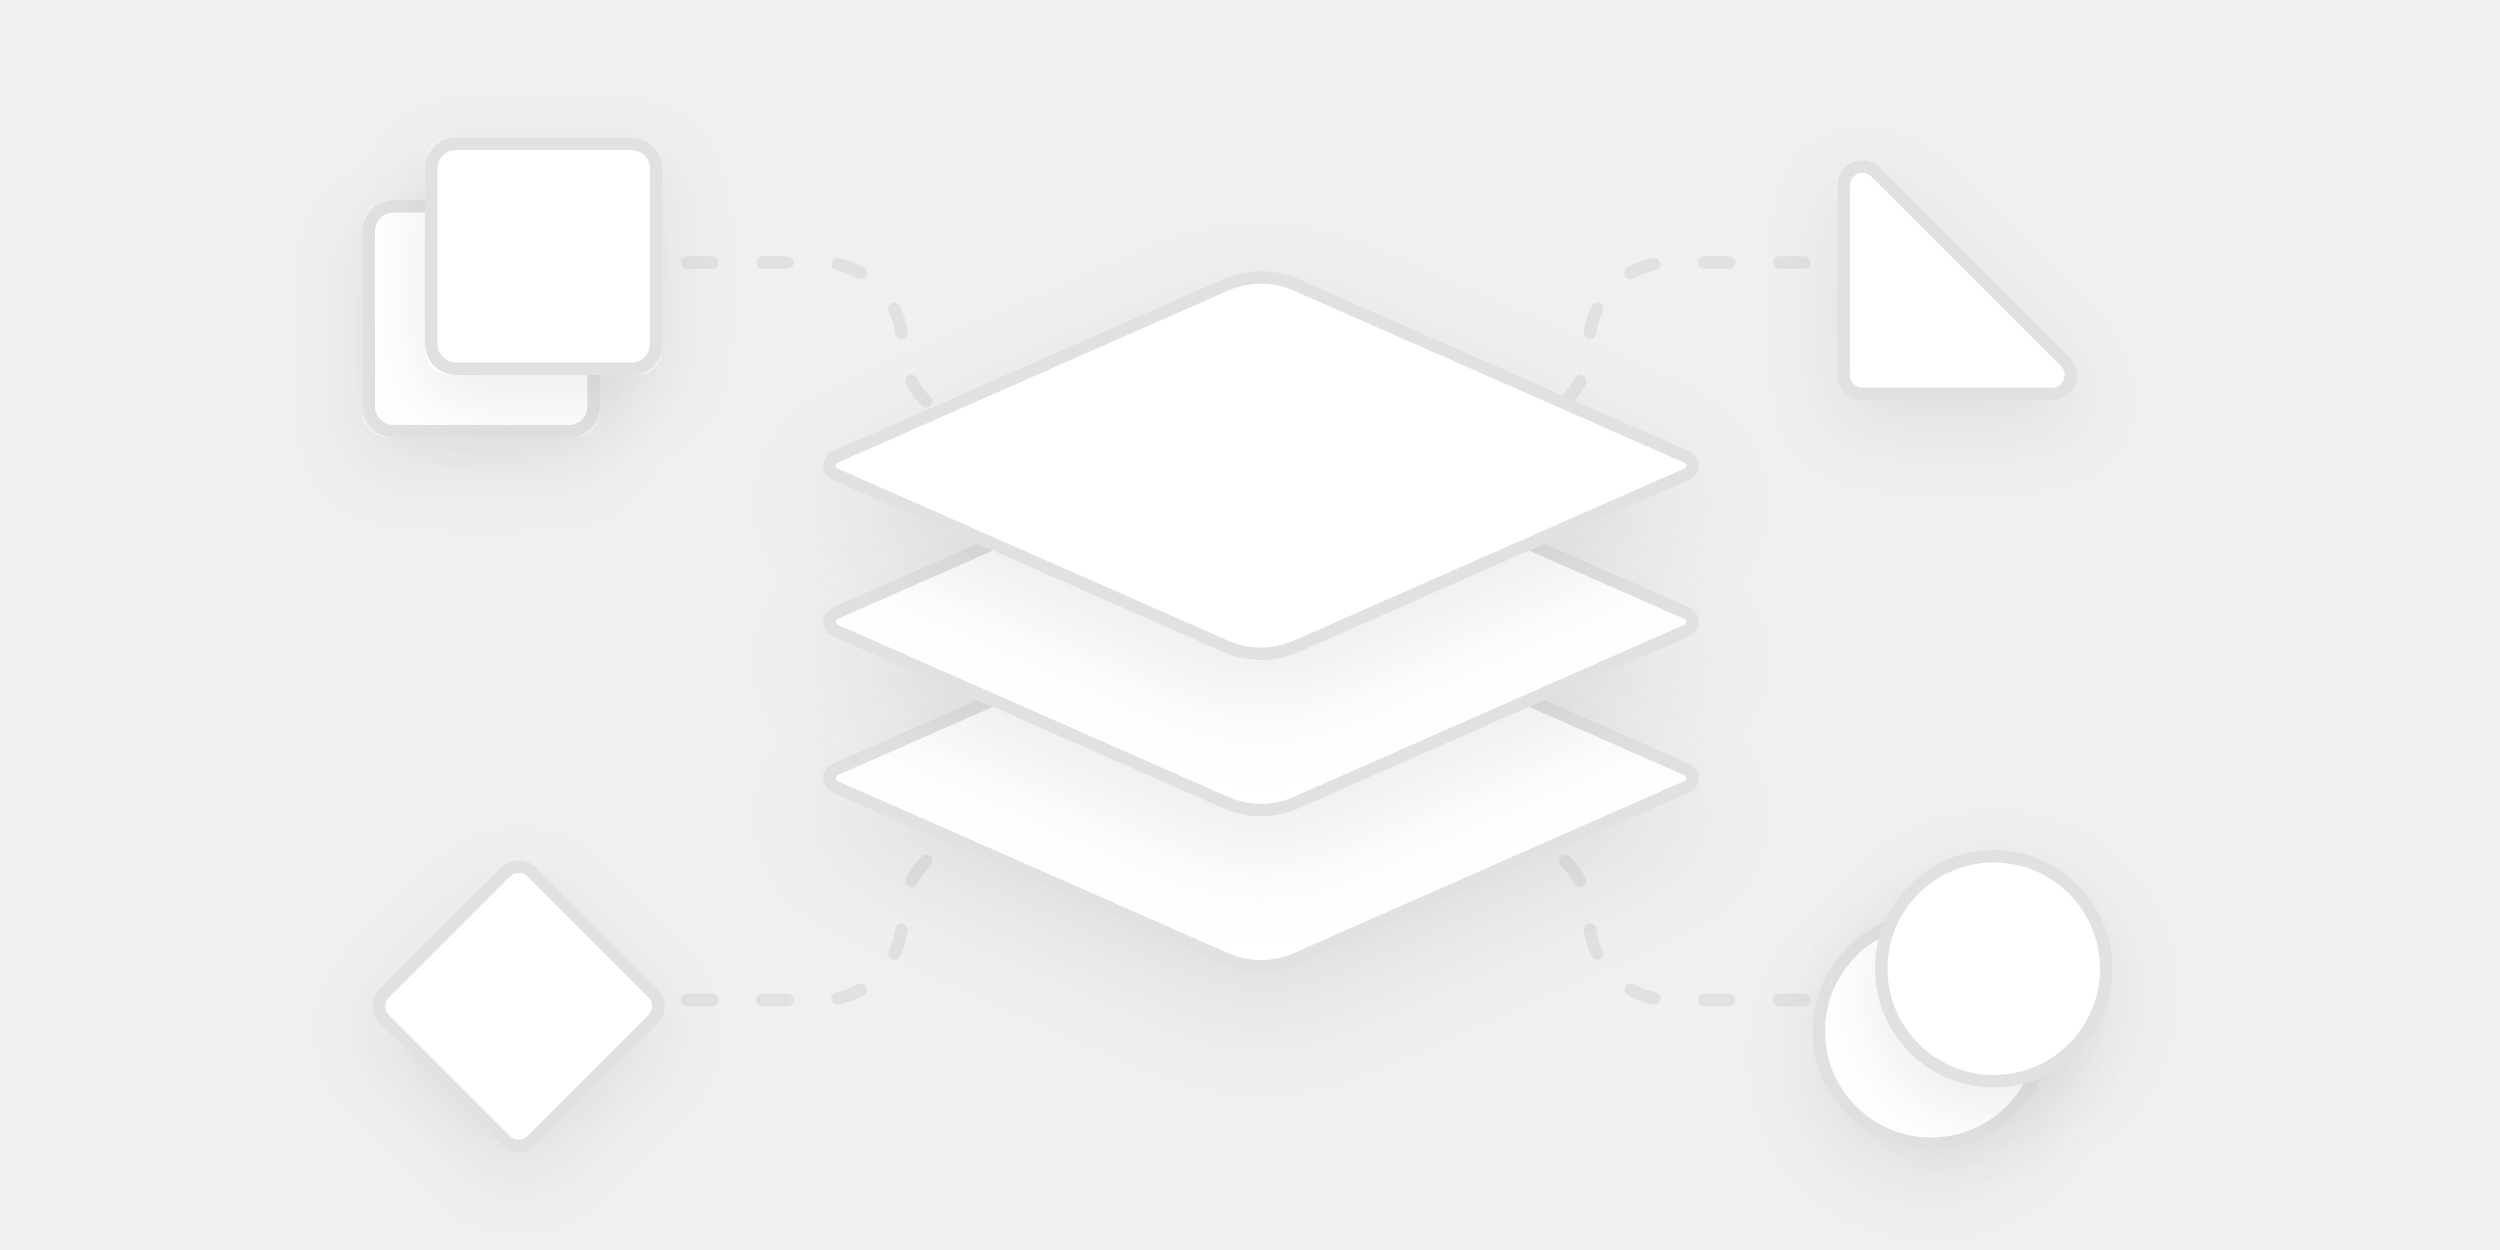
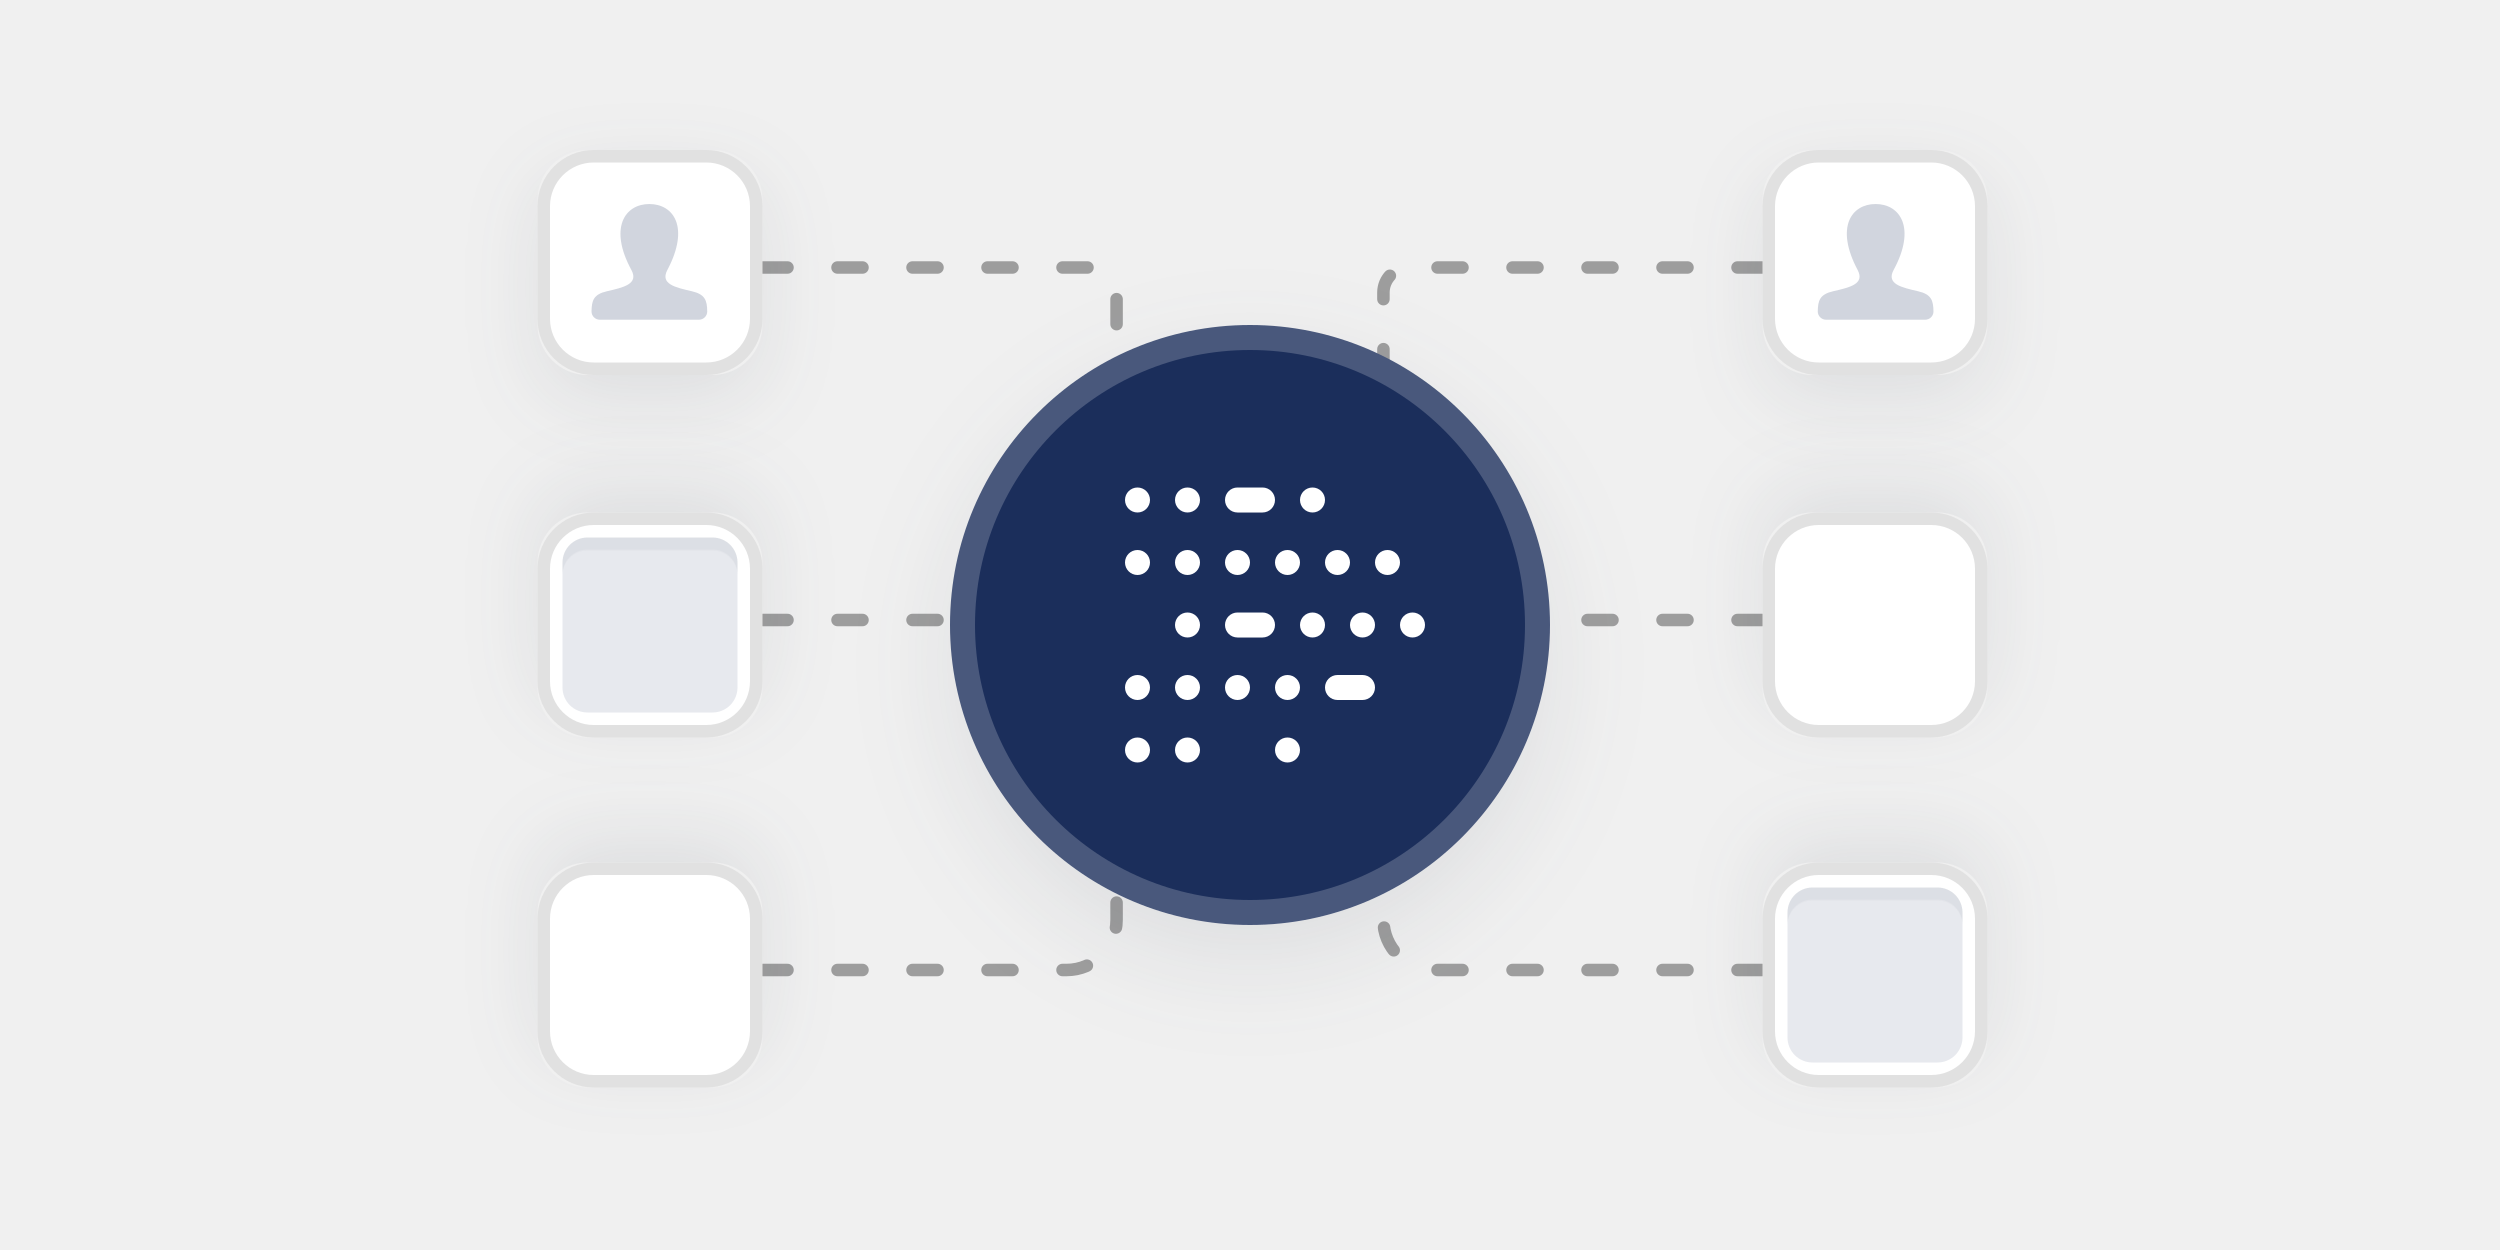
<svg xmlns="http://www.w3.org/2000/svg" xmlns:xlink="http://www.w3.org/1999/xlink" width="200" height="100" viewBox="0 0 200 100">
  <defs>
-     <path id="centralize-b" d="M39.899,26.333 L71.154,40.106 C71.786,40.385 72.072,41.122 71.794,41.754 C71.668,42.04 71.44,42.268 71.154,42.394 L39.899,56.167 C37.973,57.016 35.777,57.016 33.851,56.167 L2.596,42.394 C1.964,42.115 1.678,41.378 1.956,40.746 C2.082,40.46 2.31,40.232 2.596,40.106 L33.851,26.333 C35.777,25.484 37.973,25.484 39.899,26.333 Z" />
-     <filter id="centralize-a" width="131.6%" height="178.8%" x="-15.8%" y="-30.2%" filterUnits="objectBoundingBox">
+     <rect id="centralize-b" width="18" height="18" x="0" y="0" rx="4" />
+     <filter id="centralize-a" width="211.1%" height="211.1%" x="-55.6%" y="-44.4%" filterUnits="objectBoundingBox">
+       <feOffset dy="2" in="SourceAlpha" result="shadowOffsetOuter1" />
+       <feGaussianBlur in="shadowOffsetOuter1" result="shadowBlurOuter1" stdDeviation="3" />
+       <feComposite in="shadowBlurOuter1" in2="SourceAlpha" operator="out" result="shadowBlurOuter1" />
+       <feColorMatrix in="shadowBlurOuter1" values="0 0 0 0 0.22   0 0 0 0 0.259   0 0 0 0 0.329  0 0 0 0.1 0" />
+     </filter>
+     <rect id="centralize-d" width="18" height="18" x="0" y="0" rx="4" />
+     <filter id="centralize-c" width="211.1%" height="211.1%" x="-55.6%" y="-44.4%" filterUnits="objectBoundingBox">
+       <feOffset dy="2" in="SourceAlpha" result="shadowOffsetOuter1" />
+       <feGaussianBlur in="shadowOffsetOuter1" result="shadowBlurOuter1" stdDeviation="3" />
+       <feComposite in="shadowBlurOuter1" in2="SourceAlpha" operator="out" result="shadowBlurOuter1" />
+       <feColorMatrix in="shadowBlurOuter1" values="0 0 0 0 0.22   0 0 0 0 0.259   0 0 0 0 0.329  0 0 0 0.1 0" />
+     </filter>
+     <rect id="centralize-e" width="14" height="14" x="2" y="2" rx="2" />
+     <filter id="centralize-f" width="107.1%" height="107.1%" x="-3.6%" y="-3.6%" filterUnits="objectBoundingBox">
+       <feOffset dy="1" in="SourceAlpha" result="shadowOffsetInner1" />
+       <feComposite in="shadowOffsetInner1" in2="SourceAlpha" k2="-1" k3="1" operator="arithmetic" result="shadowInnerInner1" />
+       <feColorMatrix in="shadowInnerInner1" values="0 0 0 0 0.22   0 0 0 0 0.259   0 0 0 0 0.329  0 0 0 0.059 0" />
+     </filter>
+     <rect id="centralize-h" width="18" height="18" x="0" y="0" rx="4" />
+     <filter id="centralize-g" width="211.1%" height="211.1%" x="-55.6%" y="-44.4%" filterUnits="objectBoundingBox">
+       <feOffset dy="2" in="SourceAlpha" result="shadowOffsetOuter1" />
+       <feGaussianBlur in="shadowOffsetOuter1" result="shadowBlurOuter1" stdDeviation="3" />
+       <feComposite in="shadowBlurOuter1" in2="SourceAlpha" operator="out" result="shadowBlurOuter1" />
+       <feColorMatrix in="shadowBlurOuter1" values="0 0 0 0 0.22   0 0 0 0 0.259   0 0 0 0 0.329  0 0 0 0.1 0" />
+     </filter>
+     <rect id="centralize-j" width="18" height="18" x="0" y="0" rx="4" />
+     <filter id="centralize-i" width="211.1%" height="211.1%" x="-55.6%" y="-44.4%" filterUnits="objectBoundingBox">
+       <feOffset dy="2" in="SourceAlpha" result="shadowOffsetOuter1" />
+       <feGaussianBlur in="shadowOffsetOuter1" result="shadowBlurOuter1" stdDeviation="3" />
+       <feComposite in="shadowBlurOuter1" in2="SourceAlpha" operator="out" result="shadowBlurOuter1" />
+       <feColorMatrix in="shadowBlurOuter1" values="0 0 0 0 0.22   0 0 0 0 0.259   0 0 0 0 0.329  0 0 0 0.1 0" />
+     </filter>
+     <rect id="centralize-l" width="18" height="18" x="0" y="0" rx="4" />
+     <filter id="centralize-k" width="211.1%" height="211.1%" x="-55.6%" y="-44.4%" filterUnits="objectBoundingBox">
+       <feOffset dy="2" in="SourceAlpha" result="shadowOffsetOuter1" />
+       <feGaussianBlur in="shadowOffsetOuter1" result="shadowBlurOuter1" stdDeviation="3" />
+       <feComposite in="shadowBlurOuter1" in2="SourceAlpha" operator="out" result="shadowBlurOuter1" />
+       <feColorMatrix in="shadowBlurOuter1" values="0 0 0 0 0.22   0 0 0 0 0.259   0 0 0 0 0.329  0 0 0 0.1 0" />
+     </filter>
+     <rect id="centralize-n" width="18" height="18" x="0" y="0" rx="4" />
+     <filter id="centralize-m" width="211.1%" height="211.1%" x="-55.6%" y="-44.4%" filterUnits="objectBoundingBox">
+       <feOffset dy="2" in="SourceAlpha" result="shadowOffsetOuter1" />
+       <feGaussianBlur in="shadowOffsetOuter1" result="shadowBlurOuter1" stdDeviation="3" />
+       <feComposite in="shadowBlurOuter1" in2="SourceAlpha" operator="out" result="shadowBlurOuter1" />
+       <feColorMatrix in="shadowBlurOuter1" values="0 0 0 0 0.22   0 0 0 0 0.259   0 0 0 0 0.329  0 0 0 0.1 0" />
+     </filter>
+     <rect id="centralize-o" width="14" height="14" x="2" y="2" rx="2" />
+     <filter id="centralize-p" width="107.1%" height="107.1%" x="-3.6%" y="-3.6%" filterUnits="objectBoundingBox">
+       <feOffset dy="1" in="SourceAlpha" result="shadowOffsetInner1" />
+       <feComposite in="shadowOffsetInner1" in2="SourceAlpha" k2="-1" k3="1" operator="arithmetic" result="shadowInnerInner1" />
+       <feColorMatrix in="shadowInnerInner1" values="0 0 0 0 0.22   0 0 0 0 0.259   0 0 0 0 0.329  0 0 0 0.059 0" />
+     </filter>
+     <circle id="centralize-q" cx="57" cy="38" r="24" />
+     <filter id="centralize-r" width="156.2%" height="156.2%" x="-28.1%" y="-21.9%" filterUnits="objectBoundingBox">
      <feOffset dy="3" in="SourceAlpha" result="shadowOffsetOuter1" />
      <feGaussianBlur in="shadowOffsetOuter1" result="shadowBlurOuter1" stdDeviation="4" />
      <feComposite in="shadowBlurOuter1" in2="SourceAlpha" operator="out" result="shadowBlurOuter1" />
      <feColorMatrix in="shadowBlurOuter1" values="0 0 0 0 0.22   0 0 0 0 0.259   0 0 0 0 0.329  0 0 0 0.1 0" />
    </filter>
-     <path id="centralize-d" d="M39.899,13.833 L71.154,27.606 C71.786,27.885 72.072,28.622 71.794,29.254 C71.668,29.54 71.44,29.768 71.154,29.894 L39.899,43.667 C37.973,44.516 35.777,44.516 33.851,43.667 L2.596,29.894 C1.964,29.615 1.678,28.878 1.956,28.246 C2.082,27.96 2.31,27.732 2.596,27.606 L33.851,13.833 C35.777,12.984 37.973,12.984 39.899,13.833 Z" />
-     <filter id="centralize-c" width="131.6%" height="178.8%" x="-15.8%" y="-30.2%" filterUnits="objectBoundingBox">
-       <feOffset dy="3" in="SourceAlpha" result="shadowOffsetOuter1" />
-       <feGaussianBlur in="shadowOffsetOuter1" result="shadowBlurOuter1" stdDeviation="4" />
-       <feComposite in="shadowBlurOuter1" in2="SourceAlpha" operator="out" result="shadowBlurOuter1" />
-       <feColorMatrix in="shadowBlurOuter1" values="0 0 0 0 0.22   0 0 0 0 0.259   0 0 0 0 0.329  0 0 0 0.1 0" />
-     </filter>
-     <path id="centralize-f" d="M39.899,1.333 L71.154,15.106 C71.786,15.385 72.072,16.122 71.794,16.754 C71.668,17.04 71.44,17.268 71.154,17.394 L39.899,31.167 C37.973,32.016 35.777,32.016 33.851,31.167 L2.596,17.394 C1.964,17.115 1.678,16.378 1.956,15.746 C2.082,15.46 2.31,15.232 2.596,15.106 L33.851,1.333 C35.777,0.484 37.973,0.484 39.899,1.333 Z" />
-     <filter id="centralize-e" width="131.6%" height="178.8%" x="-15.8%" y="-30.2%" filterUnits="objectBoundingBox">
-       <feOffset dy="3" in="SourceAlpha" result="shadowOffsetOuter1" />
-       <feGaussianBlur in="shadowOffsetOuter1" result="shadowBlurOuter1" stdDeviation="4" />
-       <feComposite in="shadowBlurOuter1" in2="SourceAlpha" operator="out" result="shadowBlurOuter1" />
-       <feColorMatrix in="shadowBlurOuter1" values="0 0 0 0 0.22   0 0 0 0 0.259   0 0 0 0 0.329  0 0 0 0.1 0" />
-     </filter>
-     <circle id="centralize-h" cx="125.5" cy="72.5" r="9.5" />
-     <filter id="centralize-g" width="205.3%" height="205.3%" x="-52.6%" y="-42.1%" filterUnits="objectBoundingBox">
-       <feOffset dy="2" in="SourceAlpha" result="shadowOffsetOuter1" />
-       <feGaussianBlur in="shadowOffsetOuter1" result="shadowBlurOuter1" stdDeviation="3" />
-       <feComposite in="shadowBlurOuter1" in2="SourceAlpha" operator="out" result="shadowBlurOuter1" />
-       <feColorMatrix in="shadowBlurOuter1" values="0 0 0 0 0.22   0 0 0 0 0.259   0 0 0 0 0.329  0 0 0 0.1 0" />
-     </filter>
-     <circle id="centralize-j" cx="130.5" cy="67.5" r="9.5" />
-     <filter id="centralize-i" width="205.3%" height="205.3%" x="-52.6%" y="-42.1%" filterUnits="objectBoundingBox">
-       <feOffset dy="2" in="SourceAlpha" result="shadowOffsetOuter1" />
-       <feGaussianBlur in="shadowOffsetOuter1" result="shadowBlurOuter1" stdDeviation="3" />
-       <feComposite in="shadowBlurOuter1" in2="SourceAlpha" operator="out" result="shadowBlurOuter1" />
-       <feColorMatrix in="shadowBlurOuter1" values="0 0 0 0 0.22   0 0 0 0 0.259   0 0 0 0 0.329  0 0 0 0.1 0" />
-     </filter>
-     <path id="centralize-l" d="M13.914,59.414 L23.586,69.086 C24.367,69.867 24.367,71.133 23.586,71.914 L13.914,81.586 C13.133,82.367 11.867,82.367 11.086,81.586 L1.414,71.914 C0.633,71.133 0.633,69.867 1.414,69.086 L11.086,59.414 C11.867,58.633 13.133,58.633 13.914,59.414 Z" />
-     <filter id="centralize-k" width="173.4%" height="173.4%" x="-36.7%" y="-28.7%" filterUnits="objectBoundingBox">
-       <feOffset dy="2" in="SourceAlpha" result="shadowOffsetOuter1" />
-       <feGaussianBlur in="shadowOffsetOuter1" result="shadowBlurOuter1" stdDeviation="3" />
-       <feComposite in="shadowBlurOuter1" in2="SourceAlpha" operator="out" result="shadowBlurOuter1" />
-       <feColorMatrix in="shadowBlurOuter1" values="0 0 0 0 0.22   0 0 0 0 0.259   0 0 0 0 0.329  0 0 0 0.1 0" />
-     </filter>
-     <rect id="centralize-n" width="19" height="19" x="0" y="6" rx="2" />
-     <filter id="centralize-m" width="205.3%" height="205.3%" x="-52.6%" y="-42.1%" filterUnits="objectBoundingBox">
-       <feOffset dy="2" in="SourceAlpha" result="shadowOffsetOuter1" />
-       <feGaussianBlur in="shadowOffsetOuter1" result="shadowBlurOuter1" stdDeviation="3" />
-       <feComposite in="shadowBlurOuter1" in2="SourceAlpha" operator="out" result="shadowBlurOuter1" />
-       <feColorMatrix in="shadowBlurOuter1" values="0 0 0 0 0.22   0 0 0 0 0.259   0 0 0 0 0.329  0 0 0 0.1 0" />
-     </filter>
-     <rect id="centralize-p" width="19" height="19" x="5" y="1" rx="2" />
-     <filter id="centralize-o" width="205.3%" height="205.3%" x="-52.6%" y="-42.1%" filterUnits="objectBoundingBox">
-       <feOffset dy="2" in="SourceAlpha" result="shadowOffsetOuter1" />
-       <feGaussianBlur in="shadowOffsetOuter1" result="shadowBlurOuter1" stdDeviation="3" />
-       <feComposite in="shadowBlurOuter1" in2="SourceAlpha" operator="out" result="shadowBlurOuter1" />
-       <feColorMatrix in="shadowBlurOuter1" values="0 0 0 0 0.22   0 0 0 0 0.259   0 0 0 0 0.329  0 0 0 0.1 0" />
-     </filter>
-     <path id="centralize-r" d="M121.414,3.414 L136.586,18.586 C137.367,19.367 137.367,20.633 136.586,21.414 C136.211,21.789 135.702,22 135.172,22 L120,22 C118.895,22 118,21.105 118,20 L118,4.828 C118,3.724 118.895,2.828 120,2.828 C120.53,2.828 121.039,3.039 121.414,3.414 Z" />
-     <filter id="centralize-q" width="178.1%" height="178.1%" x="-45.5%" y="-23.5%" filterUnits="objectBoundingBox">
-       <feOffset dy="2" in="SourceAlpha" result="shadowOffsetOuter1" />
-       <feGaussianBlur in="shadowOffsetOuter1" result="shadowBlurOuter1" stdDeviation="3" />
-       <feComposite in="shadowBlurOuter1" in2="SourceAlpha" operator="out" result="shadowBlurOuter1" />
-       <feColorMatrix in="shadowBlurOuter1" values="0 0 0 0 0.22   0 0 0 0 0.259   0 0 0 0 0.329  0 0 0 0.1 0" />
-     </filter>
  </defs>
-   <g fill="none" fill-rule="evenodd" transform="translate(29 10)">
-     <path stroke="#E1E1E1" stroke-dasharray="2 4" stroke-linecap="round" stroke-linejoin="round" d="M20,11 L36.678,11 C40.268,11 43.178,13.91 43.178,17.5 C43.178,21.09 46.088,24 49.678,24 L54.326,24 L54.326,24" />
-     <path stroke="#E1E1E1" stroke-dasharray="2 4" stroke-linecap="round" stroke-linejoin="round" d="M87,11 L103.678,11 C107.268,11 110.178,13.91 110.178,17.5 C110.178,21.09 113.088,24 116.678,24 L121.326,24 L121.326,24" transform="matrix(-1 0 0 1 208.326 0)" />
-     <path stroke="#E1E1E1" stroke-dasharray="2 4" stroke-linecap="round" stroke-linejoin="round" d="M87,57 L103.678,57 C107.268,57 110.178,59.91 110.178,63.5 C110.178,67.09 113.088,70 116.678,70 L121.326,70 L121.326,70" transform="rotate(180 104.163 63.5)" />
-     <path stroke="#E1E1E1" stroke-dasharray="2 4" stroke-linecap="round" stroke-linejoin="round" d="M20,57 L36.678,57 C40.268,57 43.178,59.91 43.178,63.5 C43.178,67.09 46.088,70 49.678,70 L54.326,70 L54.326,70" transform="matrix(1 0 0 -1 0 127)" />
-     <g transform="translate(35 11)">
+   <g fill="none" fill-rule="evenodd" transform="translate(43 12)">
+     <g transform="matrix(-1 0 0 1 116 0)">
+       <path stroke="#9D9D9D" stroke-dasharray="2 4" stroke-linecap="round" stroke-linejoin="round" d="M18,9.4 L46.326,9.4 C47.431,9.4 48.326,10.295 48.326,11.4 L48.326,22.4 L48.326,22.4" />
      <use fill="#000" filter="url(#centralize-a)" xlink:href="#centralize-b" />
-       <path fill="#FFF" stroke="#E1E1E1" stroke-linejoin="square" d="M39.698,26.79 C37.899,25.998 35.851,25.998 34.052,26.79 L2.797,40.564 C2.626,40.639 2.489,40.776 2.413,40.948 C2.246,41.327 2.418,41.769 2.797,41.936 L34.052,55.71 C35.851,56.502 37.899,56.502 39.698,55.71 L70.953,41.936 C71.124,41.861 71.261,41.724 71.337,41.552 C71.504,41.173 71.332,40.731 70.953,40.564 L39.698,26.79 Z" />
+       <rect width="17" height="17" x=".5" y=".5" fill="#FFF" stroke="#E1E1E1" stroke-linejoin="square" rx="4" />
+       <path fill="#1B2E5B" fill-opacity=".2" d="M9.354,8.301 C8.027,7.995 6.792,7.726 7.39,6.597 C9.211,3.16 7.873,1.322 5.95,1.322 C3.99,1.322 2.685,3.231 4.51,6.597 C5.126,7.733 3.845,8.001 2.547,8.302 C1.474,8.549 1.336,9.055 1.322,9.912 C1.317,10.279 1.621,10.578 1.988,10.578 L9.912,10.578 C10.279,10.578 10.583,10.279 10.578,9.912 C10.565,9.055 10.426,8.549 9.354,8.301 L9.354,8.301 Z" transform="translate(3 3)" />
+     </g>
+     <g transform="rotate(180 58 37.5)">
+       <path stroke="#9D9D9D" stroke-dasharray="2 4" stroke-linecap="round" stroke-linejoin="round" d="M18,9.4 L44.326,9.4 C46.535,9.4 48.326,11.191 48.326,13.4 L48.326,22.4 L48.326,22.4" />
      <use fill="#000" filter="url(#centralize-c)" xlink:href="#centralize-d" />
-       <path fill="#FFF" stroke="#E1E1E1" stroke-linejoin="square" d="M39.698,14.29 C37.899,13.498 35.851,13.498 34.052,14.29 L2.797,28.064 C2.626,28.139 2.489,28.276 2.413,28.448 C2.246,28.827 2.418,29.269 2.797,29.436 L34.052,43.21 C35.851,44.002 37.899,44.002 39.698,43.21 L70.953,29.436 C71.124,29.361 71.261,29.224 71.337,29.052 C71.504,28.673 71.332,28.231 70.953,28.064 L39.698,14.29 Z" />
-       <use fill="#000" filter="url(#centralize-e)" xlink:href="#centralize-f" />
-       <path fill="#FFF" stroke="#E1E1E1" stroke-linejoin="square" d="M39.698,1.79 C37.899,0.998 35.851,0.998 34.052,1.79 L2.797,15.564 C2.626,15.639 2.489,15.776 2.413,15.948 C2.246,16.327 2.418,16.769 2.797,16.936 L34.052,30.71 C35.851,31.502 37.899,31.502 39.698,30.71 L70.953,16.936 C71.124,16.861 71.261,16.724 71.337,16.552 C71.504,16.173 71.332,15.731 70.953,15.564 L39.698,1.79 Z" />
+       <rect width="17" height="17" x=".5" y=".5" fill="#FFF" stroke="#E1E1E1" stroke-linejoin="square" rx="4" />
+       <g transform="matrix(1 0 0 -1 0 18)">
+         <use fill="#1B2E5B" fill-opacity=".102" xlink:href="#centralize-e" />
+         <use fill="#000" filter="url(#centralize-f)" xlink:href="#centralize-e" />
+       </g>
    </g>
-     <use fill="#000" filter="url(#centralize-g)" xlink:href="#centralize-h" />
-     <circle cx="125.5" cy="72.5" r="9" fill="#FFF" stroke="#E1E1E1" stroke-linejoin="square" />
+     <g transform="rotate(180 58 23.5)">
+       <path stroke="#9D9D9D" stroke-dasharray="2 4" stroke-linecap="round" stroke-linejoin="round" d="M18,9.4 L43.326,9.4" />
+       <use fill="#000" filter="url(#centralize-g)" xlink:href="#centralize-h" />
+       <rect width="17" height="17" x=".5" y=".5" fill="#FFF" stroke="#E1E1E1" stroke-linejoin="square" rx="4" />
+     </g>
+     <path stroke="#9D9D9D" stroke-dasharray="2 4" stroke-linecap="round" stroke-linejoin="round" d="M18,9.4 L44.326,9.4 C45.431,9.4 46.326,10.295 46.326,11.4 L46.326,22.4 L46.326,22.4" />
    <use fill="#000" filter="url(#centralize-i)" xlink:href="#centralize-j" />
-     <circle cx="130.5" cy="67.5" r="9" fill="#FFF" stroke="#E1E1E1" stroke-linejoin="square" />
-     <use fill="#000" filter="url(#centralize-k)" xlink:href="#centralize-l" />
-     <path fill="#FFF" stroke="#E1E1E1" stroke-linejoin="square" d="M13.561,59.768 C12.975,59.182 12.025,59.182 11.439,59.768 L1.768,69.439 C1.182,70.025 1.182,70.975 1.768,71.561 L11.439,81.232 C12.025,81.818 12.975,81.818 13.561,81.232 L23.232,71.561 C23.818,70.975 23.818,70.025 23.232,69.439 L13.561,59.768 Z" />
-     <use fill="#000" filter="url(#centralize-m)" xlink:href="#centralize-n" />
-     <rect width="18" height="18" x=".5" y="6.5" fill="#FFF" stroke="#E1E1E1" stroke-linejoin="square" rx="2" />
-     <use fill="#000" filter="url(#centralize-o)" xlink:href="#centralize-p" />
-     <rect width="18" height="18" x="5.5" y="1.5" fill="#FFF" stroke="#E1E1E1" stroke-linejoin="square" rx="2" />
-     <use fill="#000" filter="url(#centralize-q)" xlink:href="#centralize-r" />
-     <path fill="#FFF" stroke="#E1E1E1" stroke-linejoin="square" d="M121.061,3.768 C120.779,3.486 120.398,3.328 120,3.328 C119.172,3.328 118.5,4 118.5,4.828 L118.5,20 C118.5,20.828 119.172,21.5 120,21.5 L135.172,21.5 C135.569,21.5 135.951,21.342 136.232,21.061 C136.818,20.475 136.818,19.525 136.232,18.939 L121.061,3.768 Z" />
+     <rect width="17" height="17" x=".5" y=".5" fill="#FFF" stroke="#E1E1E1" stroke-linejoin="square" rx="4" />
+     <path fill="#1B2E5B" fill-opacity=".2" d="M9.354,8.301 C8.027,7.995 6.792,7.726 7.39,6.597 C9.211,3.16 7.873,1.322 5.95,1.322 C3.99,1.322 2.685,3.231 4.51,6.597 C5.126,7.733 3.845,8.001 2.547,8.302 C1.474,8.549 1.336,9.055 1.322,9.912 C1.317,10.279 1.621,10.578 1.988,10.578 L9.912,10.578 C10.279,10.578 10.583,10.279 10.578,9.912 C10.565,9.055 10.426,8.549 9.354,8.301 L9.354,8.301 Z" transform="translate(3 3)" />
+     <g transform="matrix(1 0 0 -1 0 75)">
+       <path stroke="#9D9D9D" stroke-dasharray="2 4" stroke-linecap="round" stroke-linejoin="round" d="M18,9.4 L42.326,9.4 C44.535,9.4 46.326,11.191 46.326,13.4 L46.326,22.4 L46.326,22.4" />
+       <use fill="#000" filter="url(#centralize-k)" xlink:href="#centralize-l" />
+       <rect width="17" height="17" x=".5" y=".5" fill="#FFF" stroke="#E1E1E1" stroke-linejoin="square" rx="4" />
+     </g>
+     <g transform="matrix(1 0 0 -1 0 47)">
+       <path stroke="#9D9D9D" stroke-dasharray="2 4" stroke-linecap="round" stroke-linejoin="round" d="M18,9.4 L43.326,9.4" />
+       <use fill="#000" filter="url(#centralize-m)" xlink:href="#centralize-n" />
+       <rect width="17" height="17" x=".5" y=".5" fill="#FFF" stroke="#E1E1E1" stroke-linejoin="square" rx="4" />
+       <g transform="matrix(1 0 0 -1 0 18)">
+         <use fill="#1B2E5B" fill-opacity=".102" xlink:href="#centralize-o" />
+         <use fill="#000" filter="url(#centralize-p)" xlink:href="#centralize-o" />
+       </g>
+     </g>
+     <mask id="centralize-s" fill="#fff">
+       <use xlink:href="#centralize-q" />
+     </mask>
+     <use fill="#000" filter="url(#centralize-r)" xlink:href="#centralize-q" />
+     <circle cx="57" cy="38" r="23" fill="#1B2E5B" stroke="#49587C" stroke-linejoin="square" stroke-width="2" />
+     <g fill="#FFF" mask="url(#centralize-s)">
+       <g transform="translate(47 42)">
+         <circle cx="1" cy="1" r="1" />
+         <circle cx="5" cy="1" r="1" />
+         <circle cx="9" cy="1" r="1" />
+         <circle cx="13" cy="1" r="1" />
+         <rect width="4" height="2" x="16" rx="1" />
+       </g>
+     </g>
+     <g fill="#FFF" mask="url(#centralize-s)">
+       <g transform="translate(47 47)">
+         <circle cx="1" cy="1" r="1" />
+         <circle cx="5" cy="1" r="1" />
+         <circle cx="13" cy="1" r="1" />
+       </g>
+     </g>
+     <g fill="#FFF" mask="url(#centralize-s)">
+       <g transform="translate(47 27)">
+         <circle cx="1" cy="1" r="1" />
+         <circle cx="5" cy="1" r="1" />
+         <rect width="4" height="2" x="8" rx="1" />
+         <circle cx="15" cy="1" r="1" />
+       </g>
+     </g>
+     <g fill="#FFF" mask="url(#centralize-s)">
+       <g transform="translate(51 37)">
+         <circle cx="1" cy="1" r="1" />
+         <rect width="4" height="2" x="4" rx="1" />
+         <circle cx="11" cy="1" r="1" />
+         <circle cx="15" cy="1" r="1" />
+         <circle cx="19" cy="1" r="1" />
+       </g>
+     </g>
+     <g fill="#FFF" mask="url(#centralize-s)">
+       <g transform="translate(47 32)">
+         <circle cx="1" cy="1" r="1" />
+         <circle cx="5" cy="1" r="1" />
+         <circle cx="9" cy="1" r="1" />
+         <circle cx="13" cy="1" r="1" />
+         <circle cx="17" cy="1" r="1" />
+         <circle cx="21" cy="1" r="1" />
+       </g>
+     </g>
  </g>
</svg>
